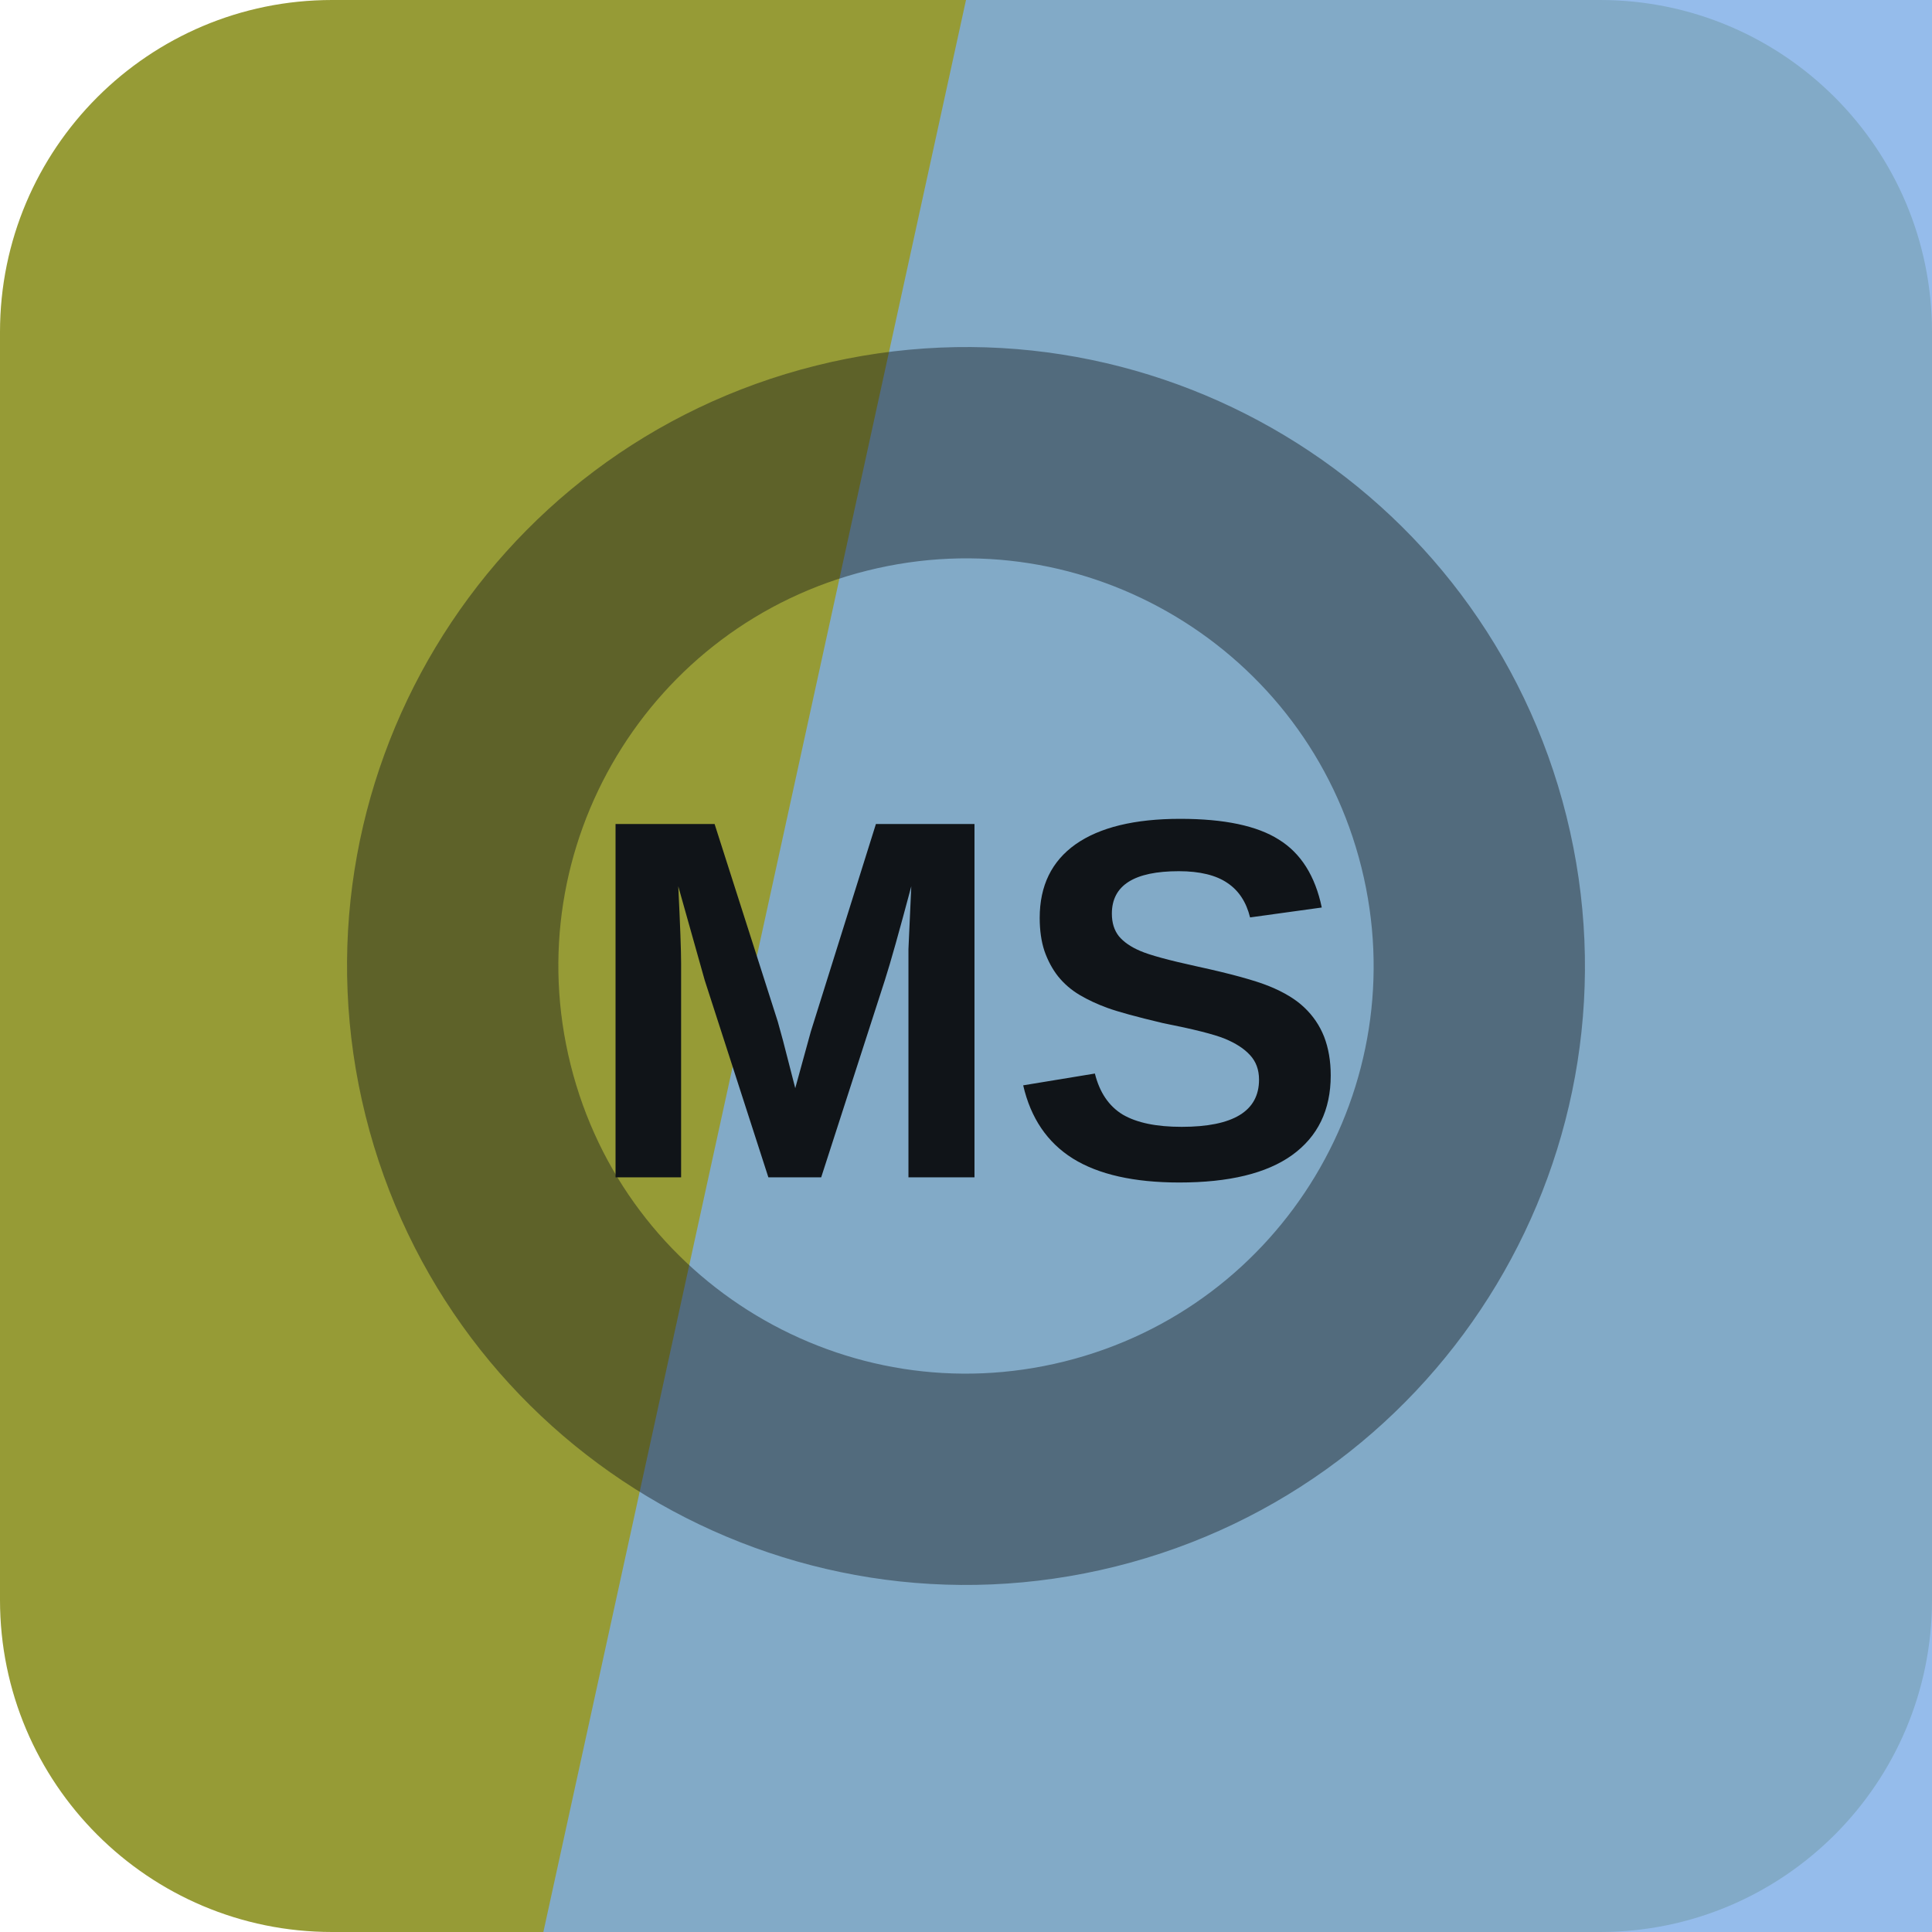
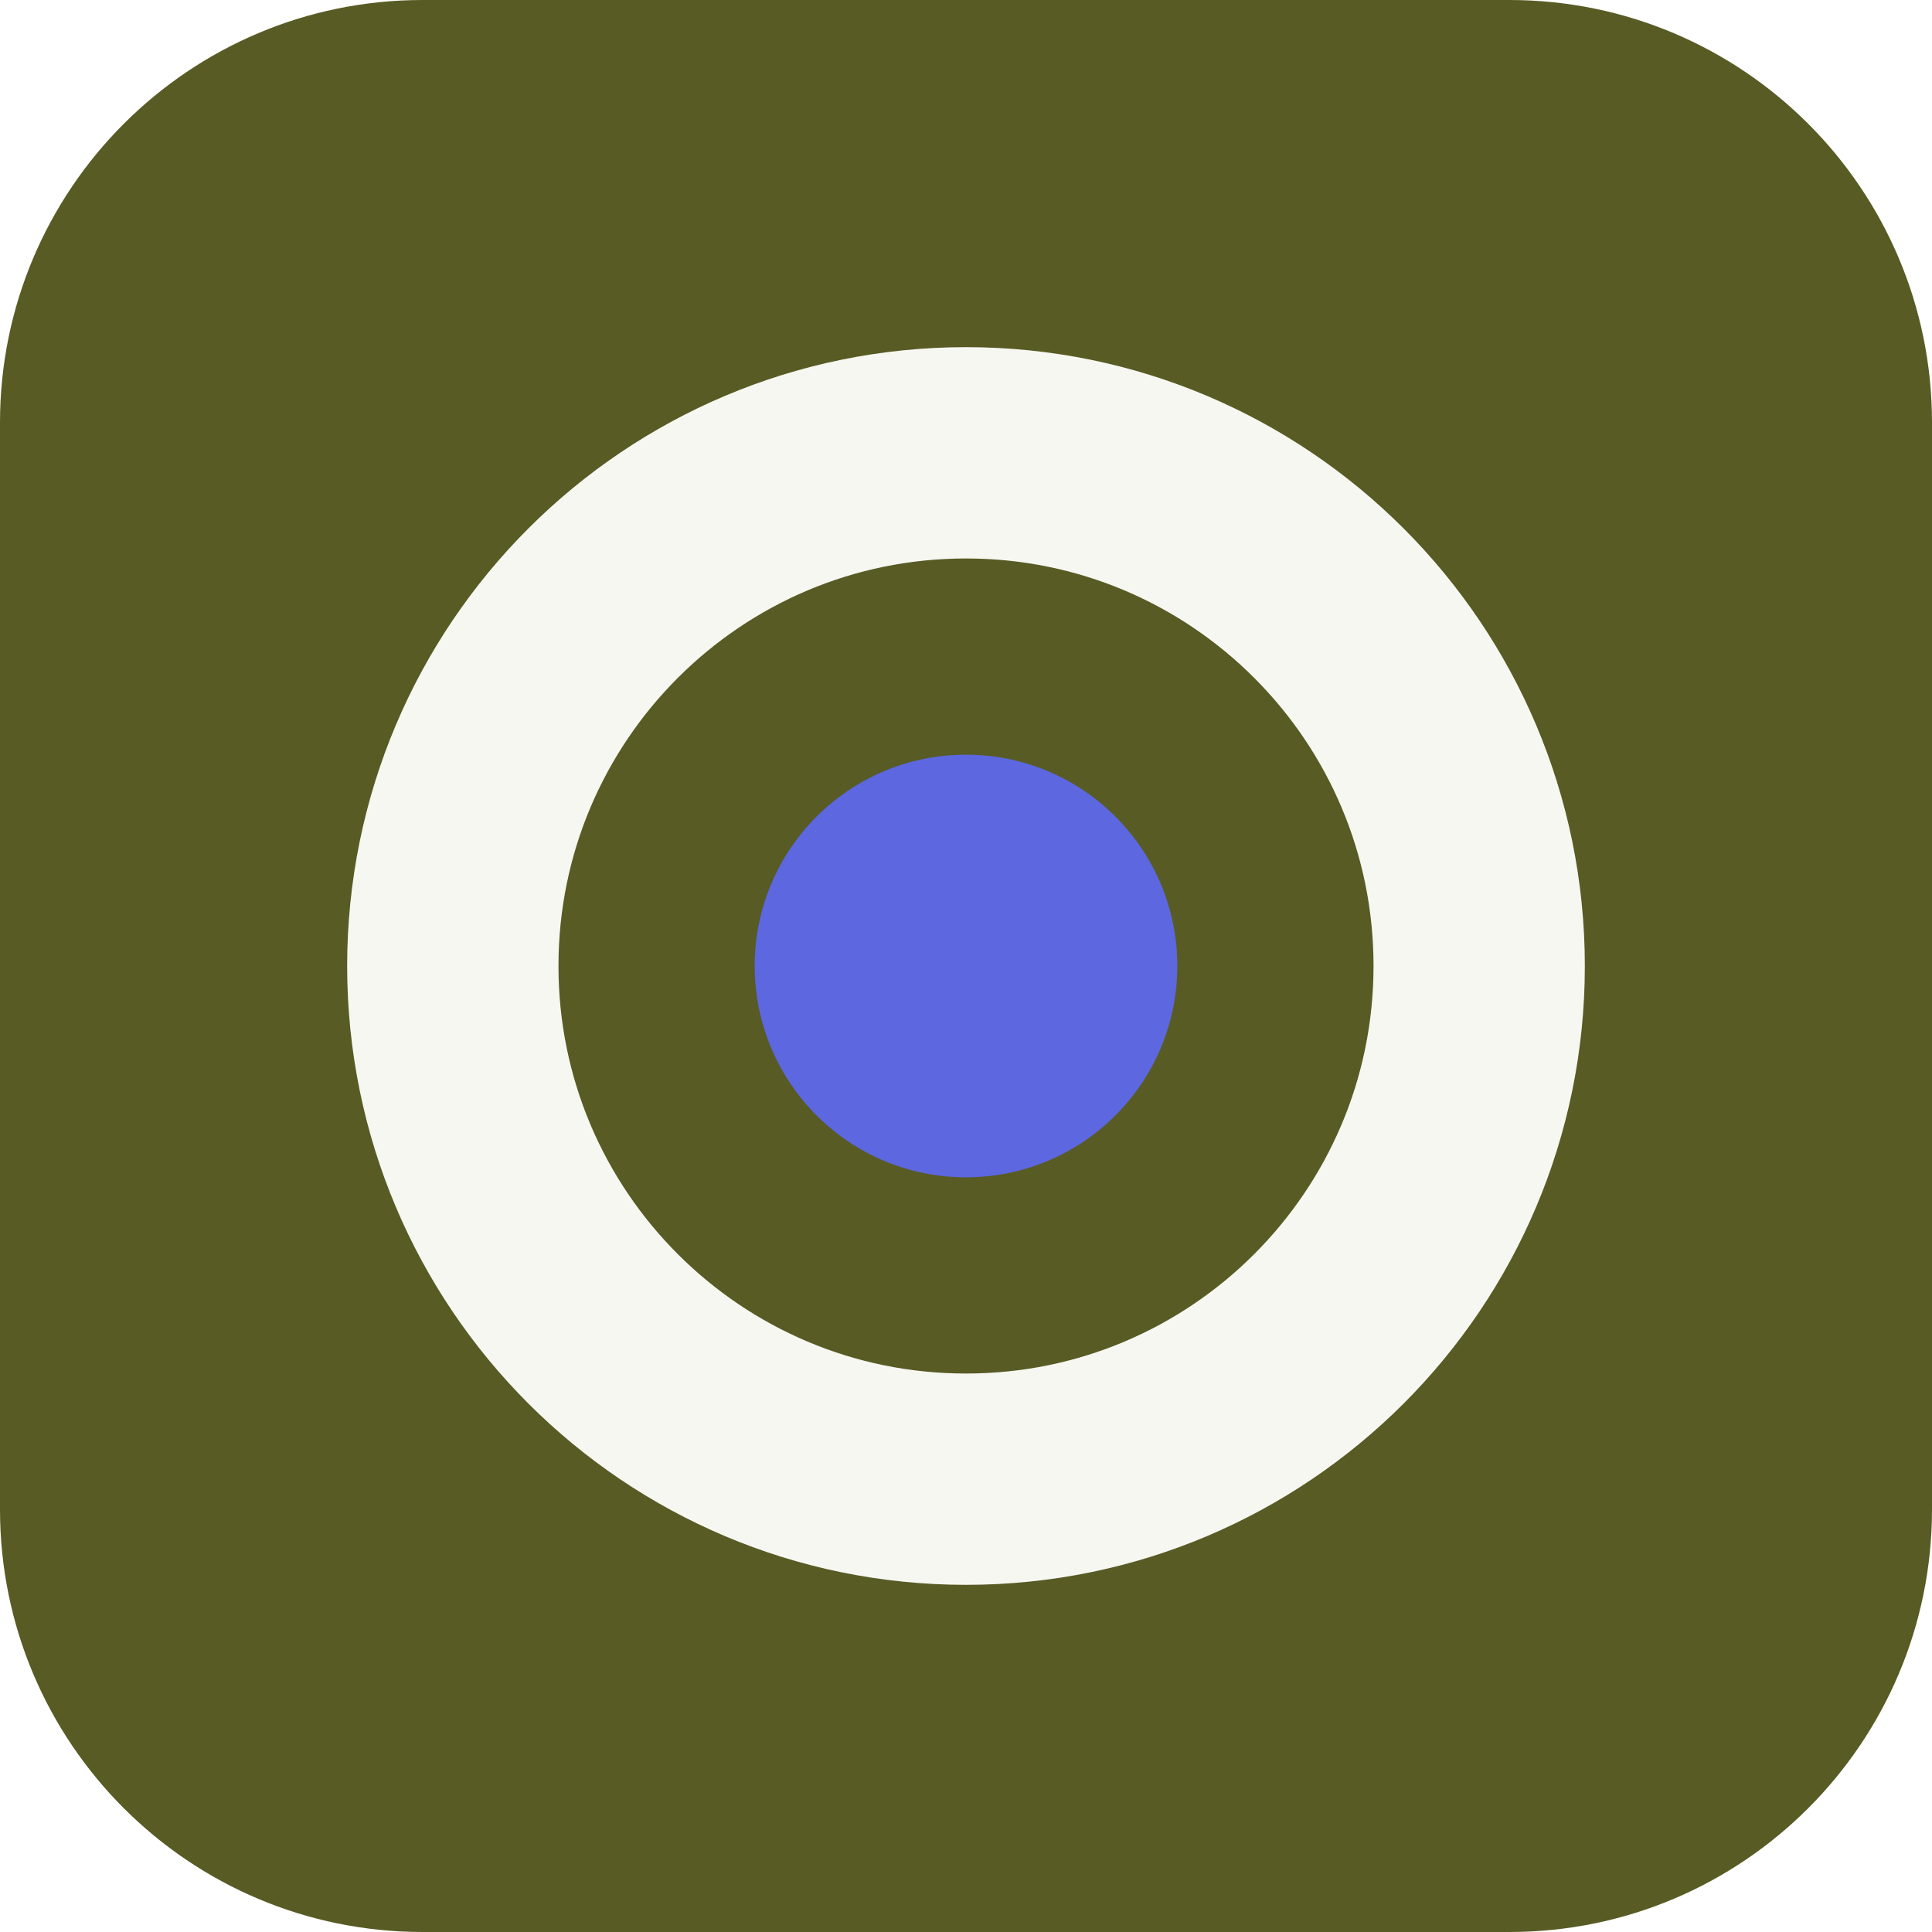
<svg xmlns="http://www.w3.org/2000/svg" width="64" height="64" viewBox="0 0 64 64" role="img">
-   <rect width="64" height="64" rx="11" fill="hsl(63 48% 41%)" />
-   <path d="M32 0h32v64H18Z" fill="hsl(213 68% 70%)" opacity="0.82" />
-   <g transform="rotate(346 32 32)" opacity="0.42">
-     <circle cx="32" cy="32" r="17" fill="none" stroke="#101418" stroke-width="7" />
+   <rect width="64" height="64" rx="14" fill="hsl(63 43% 25%)" />
+   <g transform="rotate(180 32 32)">
+     <circle cx="32" cy="32" r="17" fill="none" stroke="hsl(63 24% 96%)" stroke-width="7" />
+     <circle cx="32" cy="32" r="7" fill="hsl(235 68% 62%)" />
  </g>
-   <text x="32" y="39" text-anchor="middle" fill="#101418" font-family="Arial,Helvetica,sans-serif" font-size="17" font-weight="700" letter-spacing="0">MS</text>
</svg>
